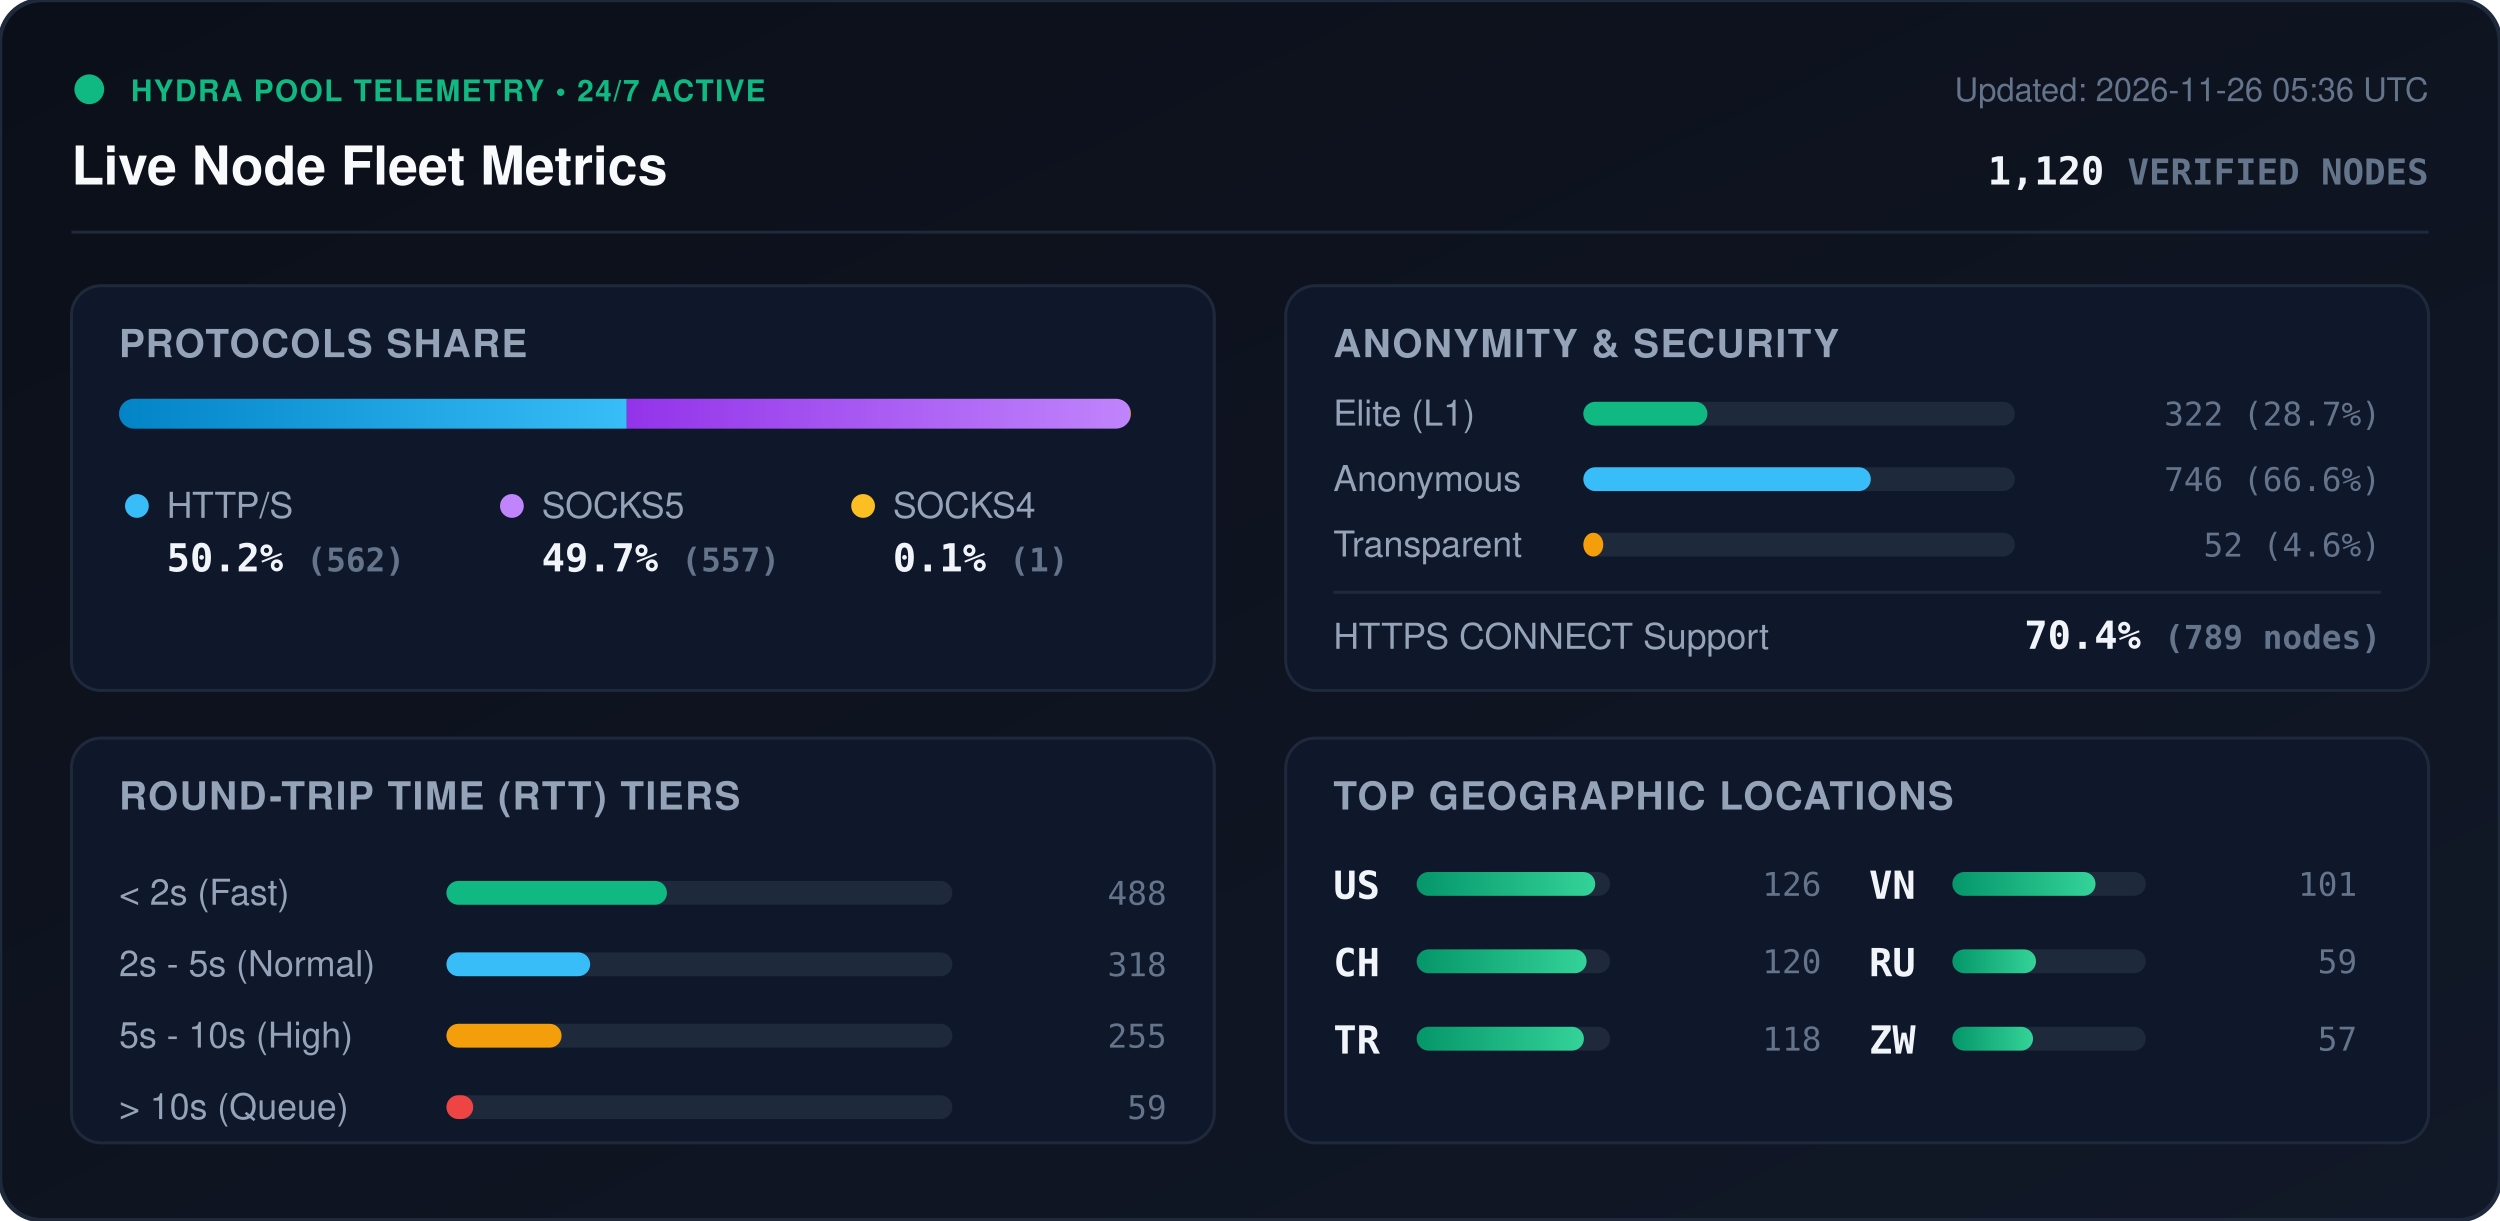
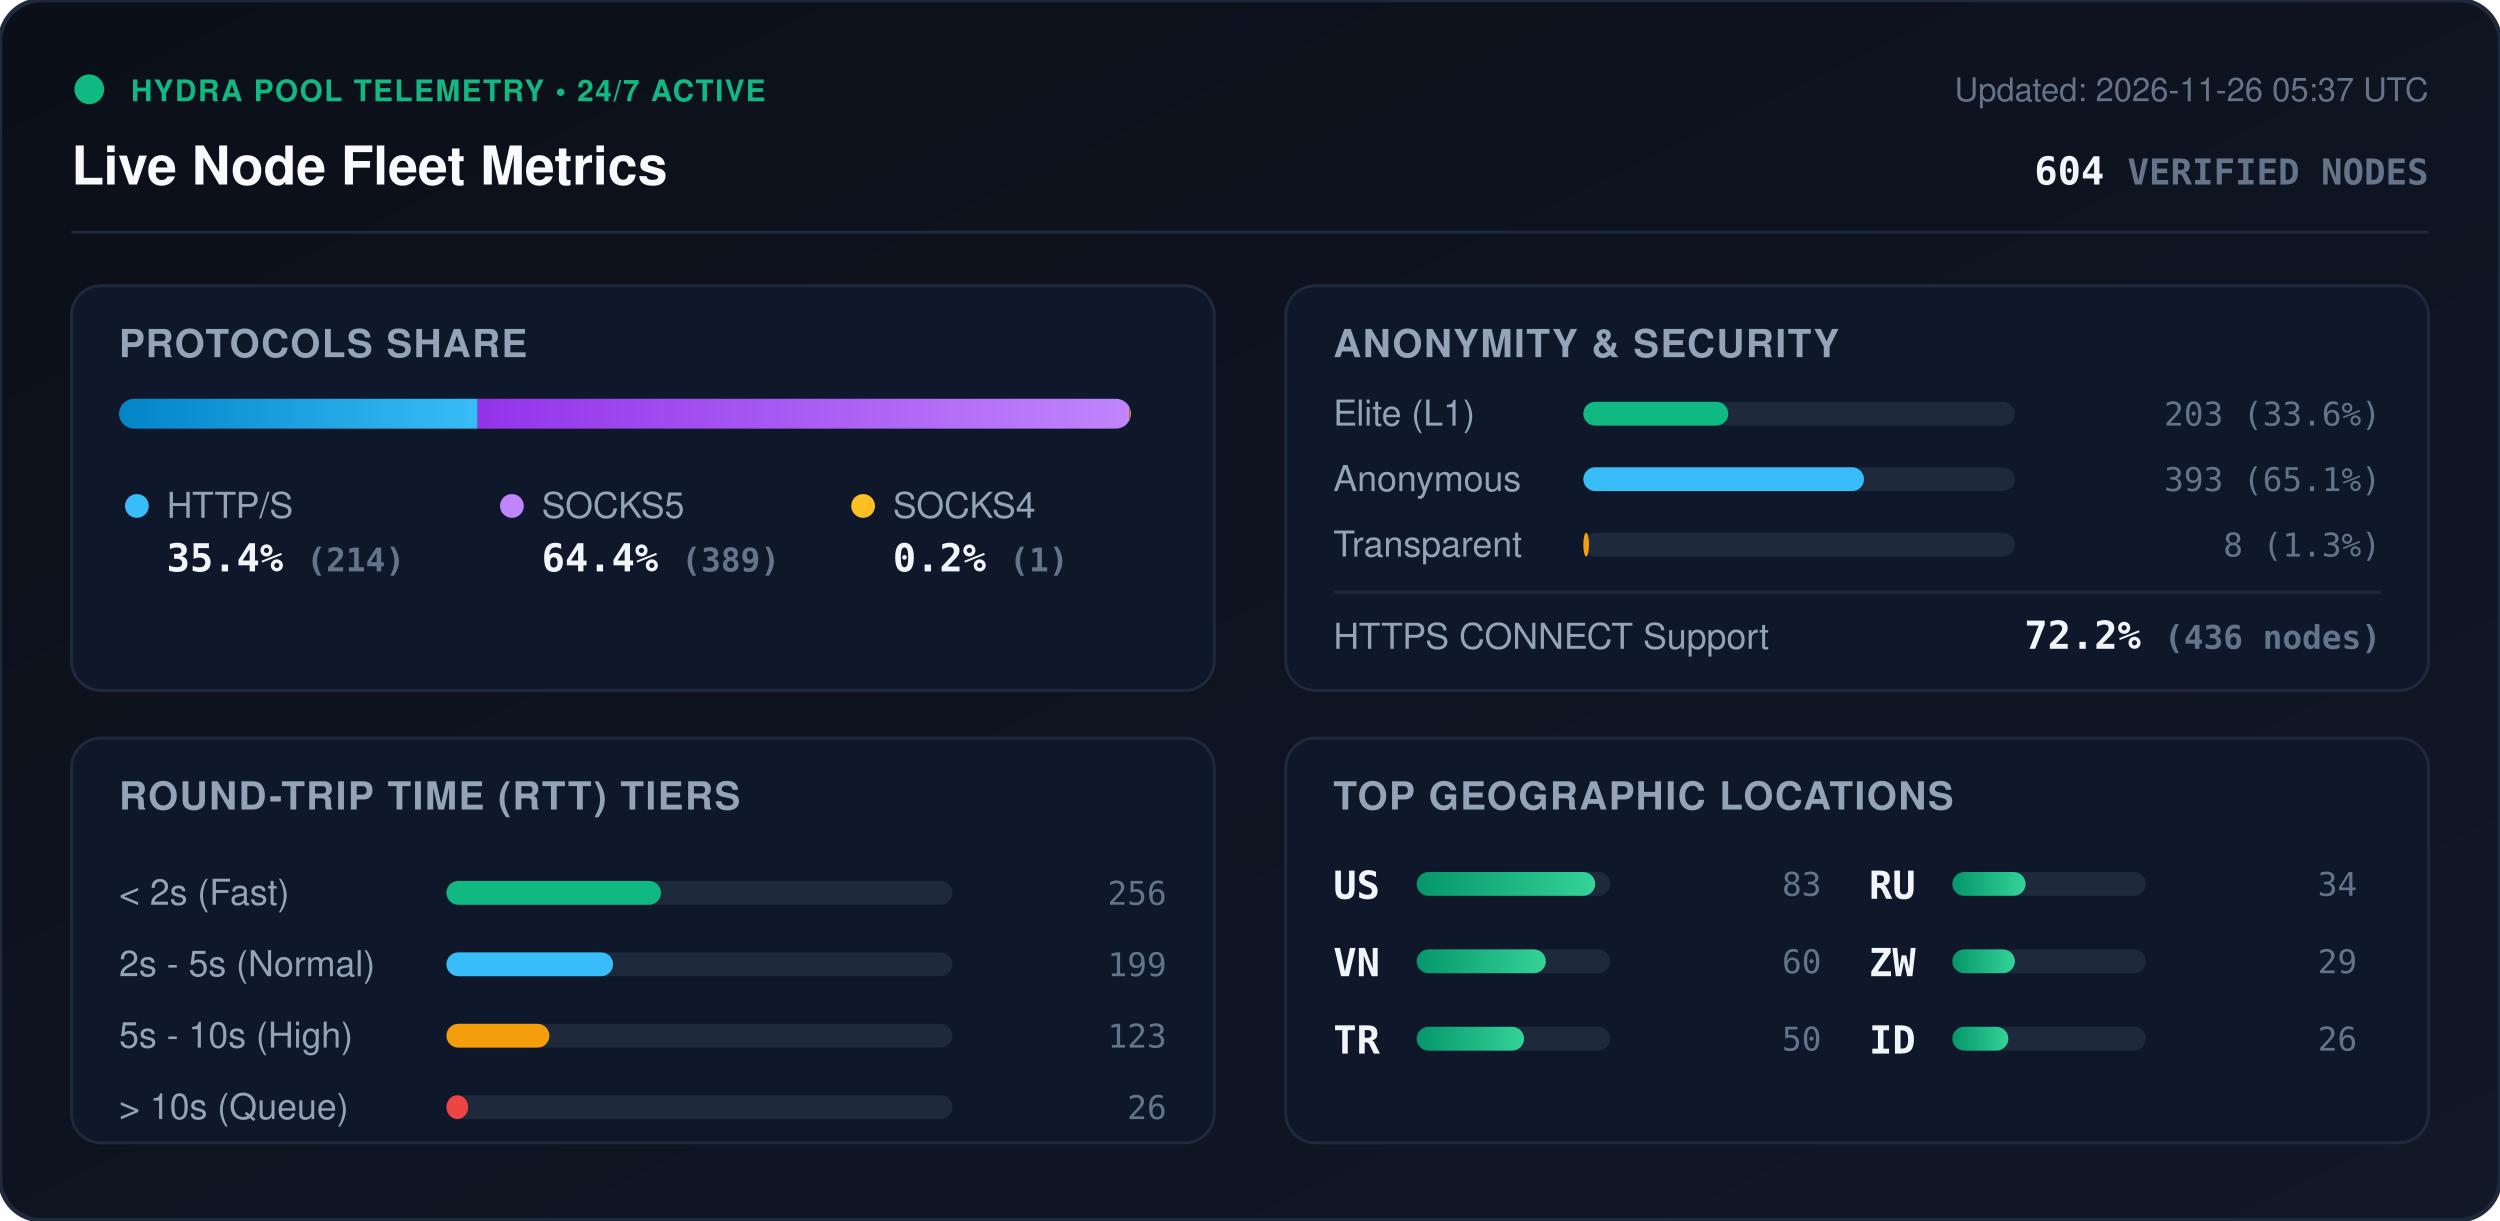
<svg xmlns="http://www.w3.org/2000/svg" viewBox="0 0 840 410" width="840" height="410" style="max-width: 100%; height: auto;">
  <defs>
    <linearGradient id="bg" x1="0%" y1="0%" x2="100%" y2="100%">
      <stop offset="0%" stop-color="#0b0f19" />
      <stop offset="100%" stop-color="#111827" />
    </linearGradient>
    <linearGradient id="bar-http" x1="0%" y1="0%" x2="100%" y2="0%">
      <stop offset="0%" stop-color="#0284c7" />
      <stop offset="100%" stop-color="#38bdf8" />
    </linearGradient>
    <linearGradient id="bar-socks5" x1="0%" y1="0%" x2="100%" y2="0%">
      <stop offset="0%" stop-color="#9333ea" />
      <stop offset="100%" stop-color="#c084fc" />
    </linearGradient>
    <linearGradient id="bar-socks4" x1="0%" y1="0%" x2="100%" y2="0%">
      <stop offset="0%" stop-color="#d97706" />
      <stop offset="100%" stop-color="#fbbf24" />
    </linearGradient>
    <linearGradient id="bar-green" x1="0%" y1="0%" x2="100%" y2="0%">
      <stop offset="0%" stop-color="#059669" />
      <stop offset="100%" stop-color="#34d399" />
    </linearGradient>
    <clipPath id="prog-track-clip">
      <rect width="340.0" height="10" rx="5" />
    </clipPath>
    <style>
      .title { font: 700 18px -apple-system, BlinkMacSystemFont, 'Segoe UI', Helvetica, Arial, sans-serif; fill: #f8fafc; }
      .sub { font: 500 11px -apple-system, BlinkMacSystemFont, 'Segoe UI', Helvetica, Arial, sans-serif; fill: #64748b; }
      .section-hdr { font: 600 13px -apple-system, BlinkMacSystemFont, 'Segoe UI', Helvetica, Arial, sans-serif; fill: #94a3b8; letter-spacing: 0.5px; }
      .metric-val { font: 700 13px -apple-system, BlinkMacSystemFont, 'Segoe UI', Helvetica, Arial, sans-serif; fill: #f1f5f9; }
      .metric-lbl { font: 500 12px -apple-system, BlinkMacSystemFont, 'Segoe UI', Helvetica, Arial, sans-serif; fill: #94a3b8; }
      .badge-txt { font: 700 10px -apple-system, BlinkMacSystemFont, 'Segoe UI', Helvetica, Arial, sans-serif; fill: #10b981; letter-spacing: 0.5px; }
      .mono { font-family: ui-monospace, SFMono-Regular, Menlo, Monaco, Consolas, monospace; }
      .pulse { animation: beacon 2s infinite ease-in-out; }
      @keyframes beacon { 0%, 100% { opacity: 1; } 50% { opacity: 0.35; } }
    </style>
  </defs>
  <rect width="840" height="410" rx="14" fill="url(#bg)" stroke="#1e293b" stroke-width="1.5" />
  <g transform="translate(24, 24)">
    <circle cx="6" cy="6" r="5" fill="#10b981" class="pulse" />
    <text x="20" y="10" class="badge-txt">HYDRA POOL TELEMETRY • 24/7 ACTIVE</text>
    <text x="0" y="38" class="title">Live Node Fleet Metrics</text>
-     <text x="792" y="10" text-anchor="end" class="sub">Updated: 2026-11-26 05:36 UTC</text>
-     <text x="792" y="38" text-anchor="end" class="metric-val mono" fill="#38bdf8">1,120 <tspan font-size="12" fill="#64748b">VERIFIED NODES</tspan>
+     <text x="792" y="10" text-anchor="end" class="sub">Updated: 2026-11-26 05:37 UTC</text>
+     <text x="792" y="38" text-anchor="end" class="metric-val mono" fill="#38bdf8">604 <tspan font-size="12" fill="#64748b">VERIFIED NODES</tspan>
    </text>
  </g>
  <line x1="24" y1="78" x2="816" y2="78" stroke="#1e293b" stroke-width="1" />
  <g transform="translate(24, 96)">
    <rect width="384" height="136" rx="10" fill="#0f172a" stroke="#1e293b" />
    <text x="16" y="24" class="section-hdr">PROTOCOLS SHARE</text>
    <g transform="translate(16, 38)">
      <rect width="340.0" height="10" rx="5" fill="#1e293b" />
      <g clip-path="url(#prog-track-clip)">
-         <rect x="0" width="170.6" height="10" fill="url(#bar-http)" />
-         <rect x="170.6" width="169.1" height="10" fill="url(#bar-socks5)" />
-         <rect x="339.7" width="0.3" height="10" fill="url(#bar-socks4)" />
+         <rect x="0" width="120.5" height="10" fill="url(#bar-http)" />
+         <rect x="120.5" width="219.0" height="10" fill="url(#bar-socks5)" />
+         <rect x="339.5" width="0.6" height="10" fill="url(#bar-socks4)" />
      </g>
    </g>
    <g transform="translate(16, 68)">
      <circle cx="6" cy="6" r="4" fill="#38bdf8" />
      <text x="16" y="10" class="metric-lbl">HTTP/S</text>
-       <text x="16" y="28" class="metric-val mono">50.2% <tspan font-size="11" fill="#64748b">(562)</tspan>
+       <text x="16" y="28" class="metric-val mono">35.4% <tspan font-size="11" fill="#64748b">(214)</tspan>
      </text>
      <circle cx="132" cy="6" r="4" fill="#c084fc" />
      <text x="142" y="10" class="metric-lbl">SOCKS5</text>
-       <text x="142" y="28" class="metric-val mono">49.7% <tspan font-size="11" fill="#64748b">(557)</tspan>
+       <text x="142" y="28" class="metric-val mono">64.4% <tspan font-size="11" fill="#64748b">(389)</tspan>
      </text>
      <circle cx="250" cy="6" r="4" fill="#fbbf24" />
      <text x="260" y="10" class="metric-lbl">SOCKS4</text>
-       <text x="260" y="28" class="metric-val mono">0.1% <tspan font-size="11" fill="#64748b">(1)</tspan>
+       <text x="260" y="28" class="metric-val mono">0.2% <tspan font-size="11" fill="#64748b">(1)</tspan>
      </text>
    </g>
  </g>
  <g transform="translate(432, 96)">
    <rect width="384" height="136" rx="10" fill="#0f172a" stroke="#1e293b" />
    <text x="16" y="24" class="section-hdr">ANONYMITY &amp; SECURITY</text>
    <text x="16" y="47" class="metric-lbl">Elite (L1)</text>
    <rect x="100" y="39" width="145.0" height="8" rx="4" fill="#1e293b" />
-     <rect x="100" y="39" width="41.7" height="8" rx="4" fill="#10b981" />
-     <text x="368" y="47" text-anchor="end" class="mono sub" fill="#e2e8f0">322 (28.7%)</text>
+     <rect x="100" y="39" width="48.7" height="8" rx="4" fill="#10b981" />
+     <text x="368" y="47" text-anchor="end" class="mono sub" fill="#e2e8f0">203 (33.6%)</text>
    <text x="16" y="69" class="metric-lbl">Anonymous</text>
    <rect x="100" y="61" width="145.0" height="8" rx="4" fill="#1e293b" />
-     <rect x="100" y="61" width="96.6" height="8" rx="4" fill="#38bdf8" />
-     <text x="368" y="69" text-anchor="end" class="mono sub" fill="#e2e8f0">746 (66.6%)</text>
+     <rect x="100" y="61" width="94.3" height="8" rx="4" fill="#38bdf8" />
+     <text x="368" y="69" text-anchor="end" class="mono sub" fill="#e2e8f0">393 (65.1%)</text>
    <text x="16" y="91" class="metric-lbl">Transparent</text>
    <rect x="100" y="83" width="145.0" height="8" rx="4" fill="#1e293b" />
-     <rect x="100" y="83" width="6.7" height="8" rx="4" fill="#f59e0b" />
-     <text x="368" y="91" text-anchor="end" class="mono sub" fill="#e2e8f0">52 (4.6%)</text>
+     <rect x="100" y="83" width="1.9" height="8" rx="4" fill="#f59e0b" />
+     <text x="368" y="91" text-anchor="end" class="mono sub" fill="#e2e8f0">8 (1.3%)</text>
    <line x1="16" y1="103" x2="368" y2="103" stroke="#1e293b" stroke-width="1" />
    <text x="16" y="122" class="metric-lbl">HTTPS CONNECT Support</text>
-     <text x="368" y="122" text-anchor="end" class="metric-val mono" fill="#34d399">70.4% <tspan font-size="11" fill="#64748b">(789 nodes)</tspan>
+     <text x="368" y="122" text-anchor="end" class="metric-val mono" fill="#34d399">72.2% <tspan font-size="11" fill="#64748b">(436 nodes)</tspan>
    </text>
  </g>
  <g transform="translate(24, 248)">
    <rect width="384" height="136" rx="10" fill="#0f172a" stroke="#1e293b" />
    <text x="16" y="24" class="section-hdr">ROUND-TRIP TIME (RTT) TIERS</text>
    <g transform="translate(16, 42)">
      <text x="0" y="14" class="metric-lbl">&lt; 2s (Fast)</text>
      <rect x="110" y="6" width="170" height="8" rx="4" fill="#1e293b" />
-       <rect x="110" y="6" width="74.1" height="8" rx="4" fill="#10b981" />
-       <text x="352" y="14" text-anchor="end" class="mono sub">488</text>
+       <rect x="110" y="6" width="72.1" height="8" rx="4" fill="#10b981" />
+       <text x="352" y="14" text-anchor="end" class="mono sub">256</text>
      <text x="0" y="38" class="metric-lbl">2s - 5s (Normal)</text>
      <rect x="110" y="30" width="170" height="8" rx="4" fill="#1e293b" />
-       <rect x="110" y="30" width="48.3" height="8" rx="4" fill="#38bdf8" />
-       <text x="352" y="38" text-anchor="end" class="mono sub">318</text>
+       <rect x="110" y="30" width="56.0" height="8" rx="4" fill="#38bdf8" />
+       <text x="352" y="38" text-anchor="end" class="mono sub">199</text>
      <text x="0" y="62" class="metric-lbl">5s - 10s (High)</text>
      <rect x="110" y="54" width="170" height="8" rx="4" fill="#1e293b" />
-       <rect x="110" y="54" width="38.7" height="8" rx="4" fill="#f59e0b" />
-       <text x="352" y="62" text-anchor="end" class="mono sub">255</text>
+       <rect x="110" y="54" width="34.6" height="8" rx="4" fill="#f59e0b" />
+       <text x="352" y="62" text-anchor="end" class="mono sub">123</text>
      <text x="0" y="86" class="metric-lbl">&gt; 10s (Queue)</text>
      <rect x="110" y="78" width="170" height="8" rx="4" fill="#1e293b" />
-       <rect x="110" y="78" width="9.0" height="8" rx="4" fill="#ef4444" />
-       <text x="352" y="86" text-anchor="end" class="mono sub">59</text>
+       <rect x="110" y="78" width="7.3" height="8" rx="4" fill="#ef4444" />
+       <text x="352" y="86" text-anchor="end" class="mono sub">26</text>
    </g>
  </g>
  <g transform="translate(432, 248)">
    <rect width="384" height="136" rx="10" fill="#0f172a" stroke="#1e293b" />
    <text x="16" y="24" class="section-hdr">TOP GEOGRAPHIC LOCATIONS</text>
    <g transform="translate(16, 42)">
      <g transform="translate(0, 0)">
        <text x="0" y="12" class="mono metric-val" font-size="12">US</text>
        <rect x="28" y="3" width="65" height="8" rx="4" fill="#1e293b" />
        <rect x="28" y="3" width="60.0" height="8" rx="4" fill="url(#bar-green)" />
-         <text x="164" y="11" text-anchor="end" class="mono sub">126</text>
+         <text x="164" y="11" text-anchor="end" class="mono sub">83</text>
      </g>
      <g transform="translate(0, 26)">
-         <text x="0" y="12" class="mono metric-val" font-size="12">CH</text>
+         <text x="0" y="12" class="mono metric-val" font-size="12">VN</text>
        <rect x="28" y="3" width="65" height="8" rx="4" fill="#1e293b" />
-         <rect x="28" y="3" width="57.1" height="8" rx="4" fill="url(#bar-green)" />
-         <text x="164" y="11" text-anchor="end" class="mono sub">120</text>
+         <rect x="28" y="3" width="43.4" height="8" rx="4" fill="url(#bar-green)" />
+         <text x="164" y="11" text-anchor="end" class="mono sub">60</text>
      </g>
      <g transform="translate(0, 52)">
        <text x="0" y="12" class="mono metric-val" font-size="12">TR</text>
        <rect x="28" y="3" width="65" height="8" rx="4" fill="#1e293b" />
-         <rect x="28" y="3" width="56.2" height="8" rx="4" fill="url(#bar-green)" />
-         <text x="164" y="11" text-anchor="end" class="mono sub">118</text>
+         <rect x="28" y="3" width="36.1" height="8" rx="4" fill="url(#bar-green)" />
+         <text x="164" y="11" text-anchor="end" class="mono sub">50</text>
      </g>
      <g transform="translate(180, 0)">
-         <text x="0" y="12" class="mono metric-val" font-size="12">VN</text>
+         <text x="0" y="12" class="mono metric-val" font-size="12">RU</text>
        <rect x="28" y="3" width="65" height="8" rx="4" fill="#1e293b" />
-         <rect x="28" y="3" width="48.1" height="8" rx="4" fill="url(#bar-green)" />
-         <text x="164" y="11" text-anchor="end" class="mono sub">101</text>
+         <rect x="28" y="3" width="24.6" height="8" rx="4" fill="url(#bar-green)" />
+         <text x="164" y="11" text-anchor="end" class="mono sub">34</text>
      </g>
      <g transform="translate(180, 26)">
-         <text x="0" y="12" class="mono metric-val" font-size="12">RU</text>
+         <text x="0" y="12" class="mono metric-val" font-size="12">ZW</text>
        <rect x="28" y="3" width="65" height="8" rx="4" fill="#1e293b" />
-         <rect x="28" y="3" width="28.1" height="8" rx="4" fill="url(#bar-green)" />
-         <text x="164" y="11" text-anchor="end" class="mono sub">59</text>
+         <rect x="28" y="3" width="21.0" height="8" rx="4" fill="url(#bar-green)" />
+         <text x="164" y="11" text-anchor="end" class="mono sub">29</text>
      </g>
      <g transform="translate(180, 52)">
-         <text x="0" y="12" class="mono metric-val" font-size="12">ZW</text>
+         <text x="0" y="12" class="mono metric-val" font-size="12">ID</text>
        <rect x="28" y="3" width="65" height="8" rx="4" fill="#1e293b" />
-         <rect x="28" y="3" width="27.1" height="8" rx="4" fill="url(#bar-green)" />
-         <text x="164" y="11" text-anchor="end" class="mono sub">57</text>
+         <rect x="28" y="3" width="18.8" height="8" rx="4" fill="url(#bar-green)" />
+         <text x="164" y="11" text-anchor="end" class="mono sub">26</text>
      </g>
    </g>
  </g>
</svg>
